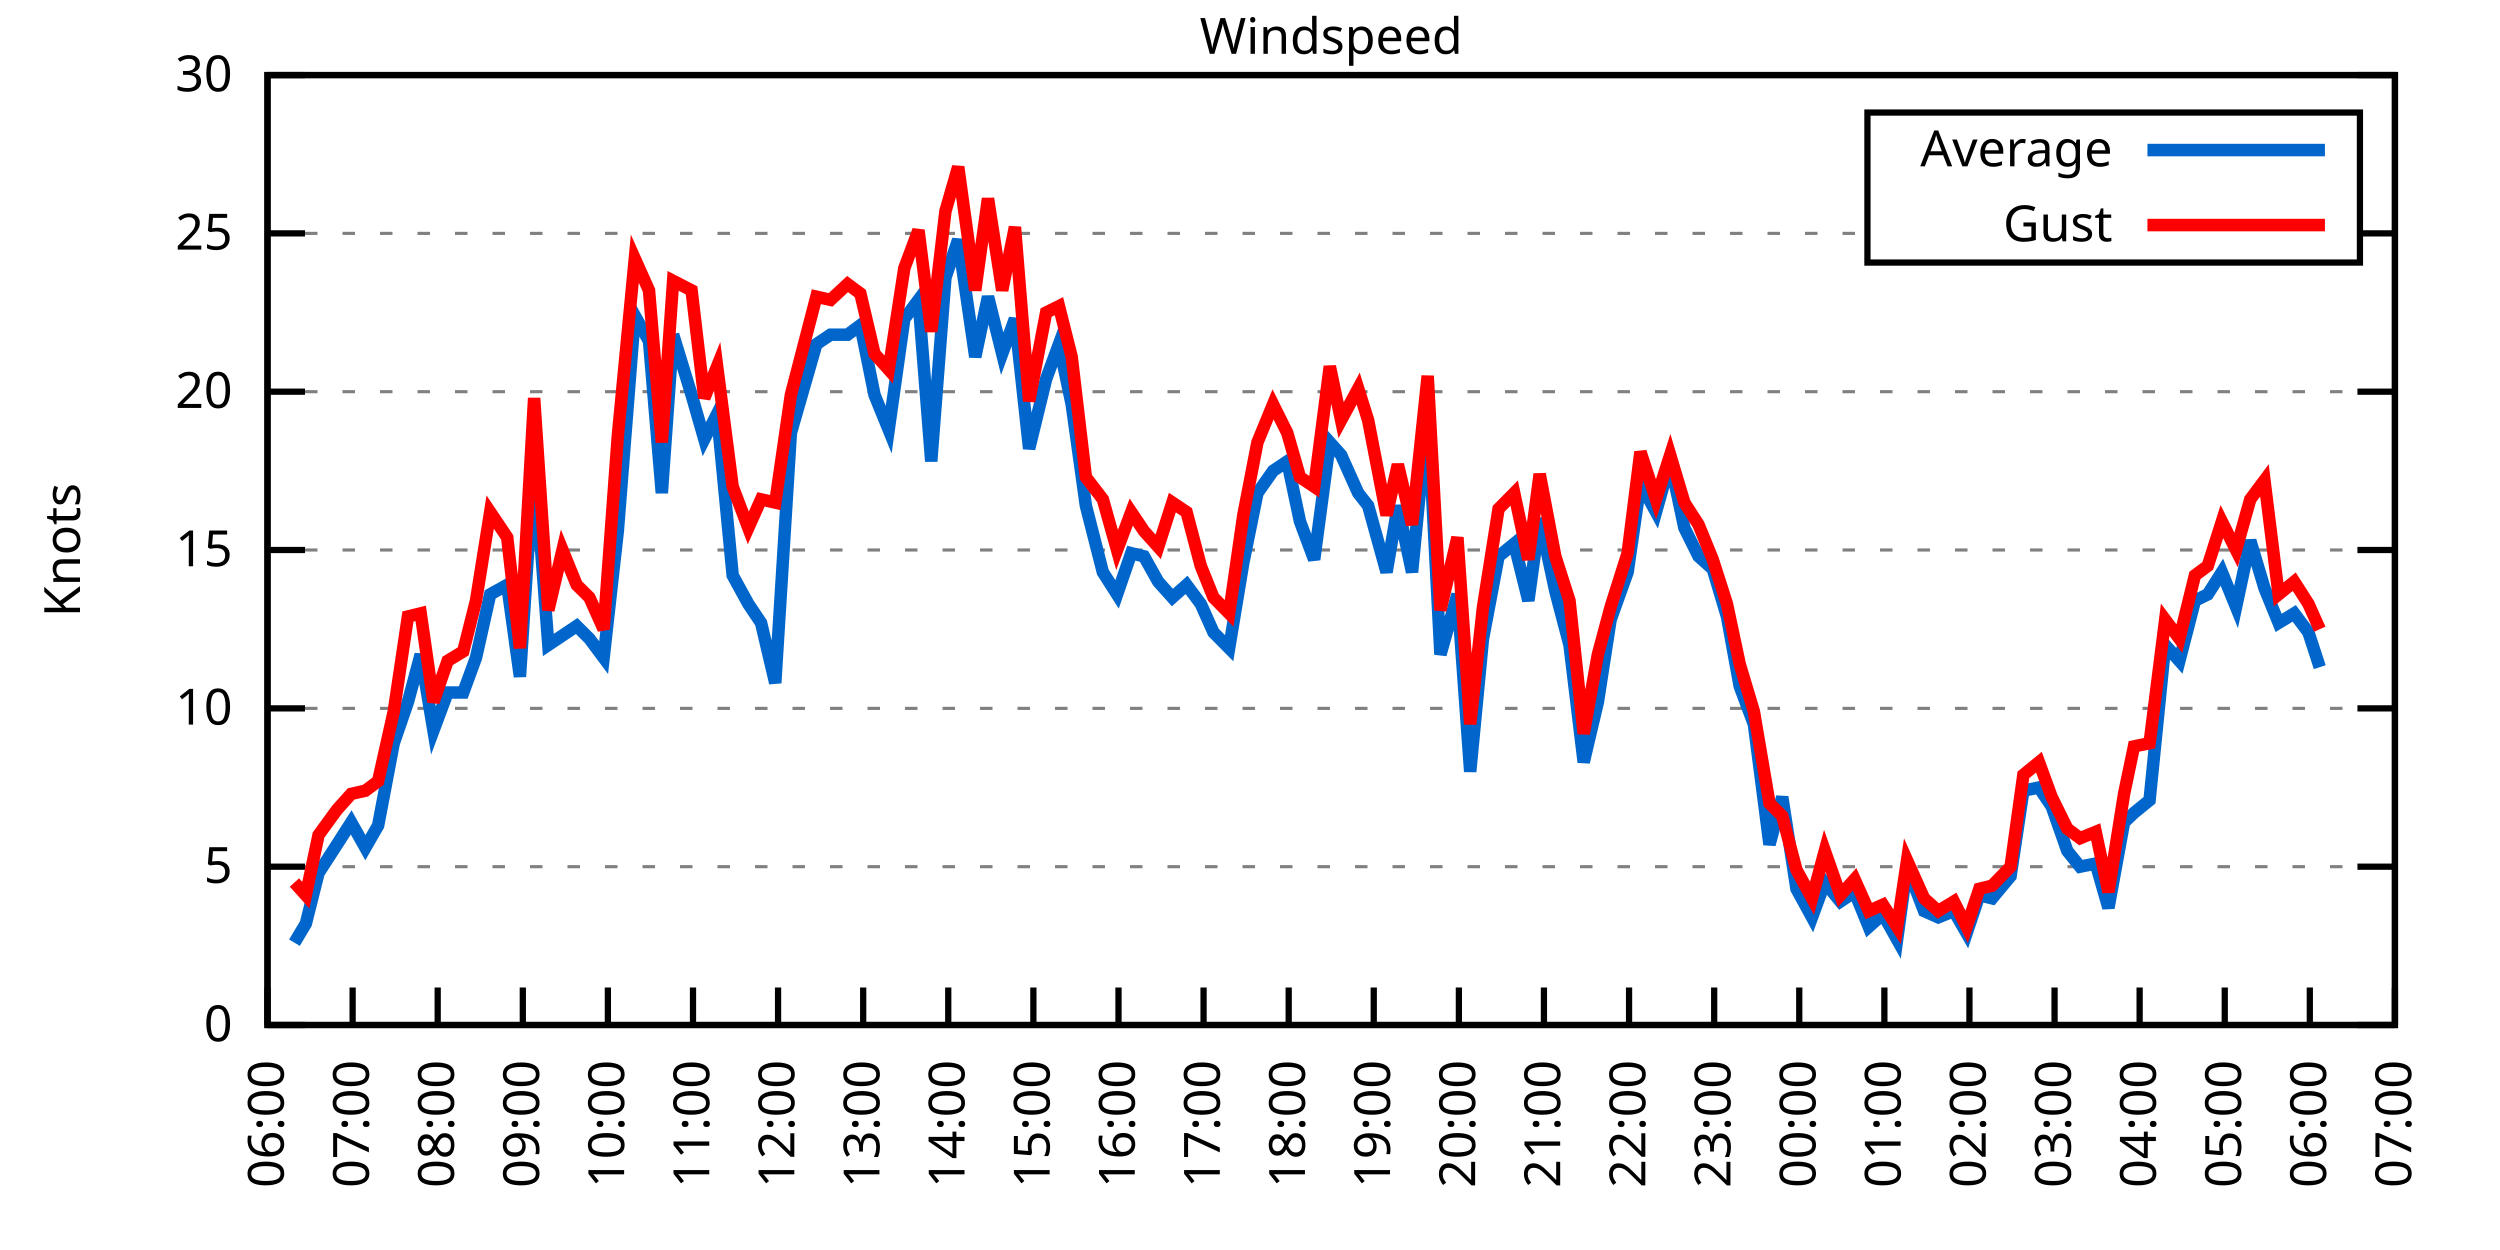
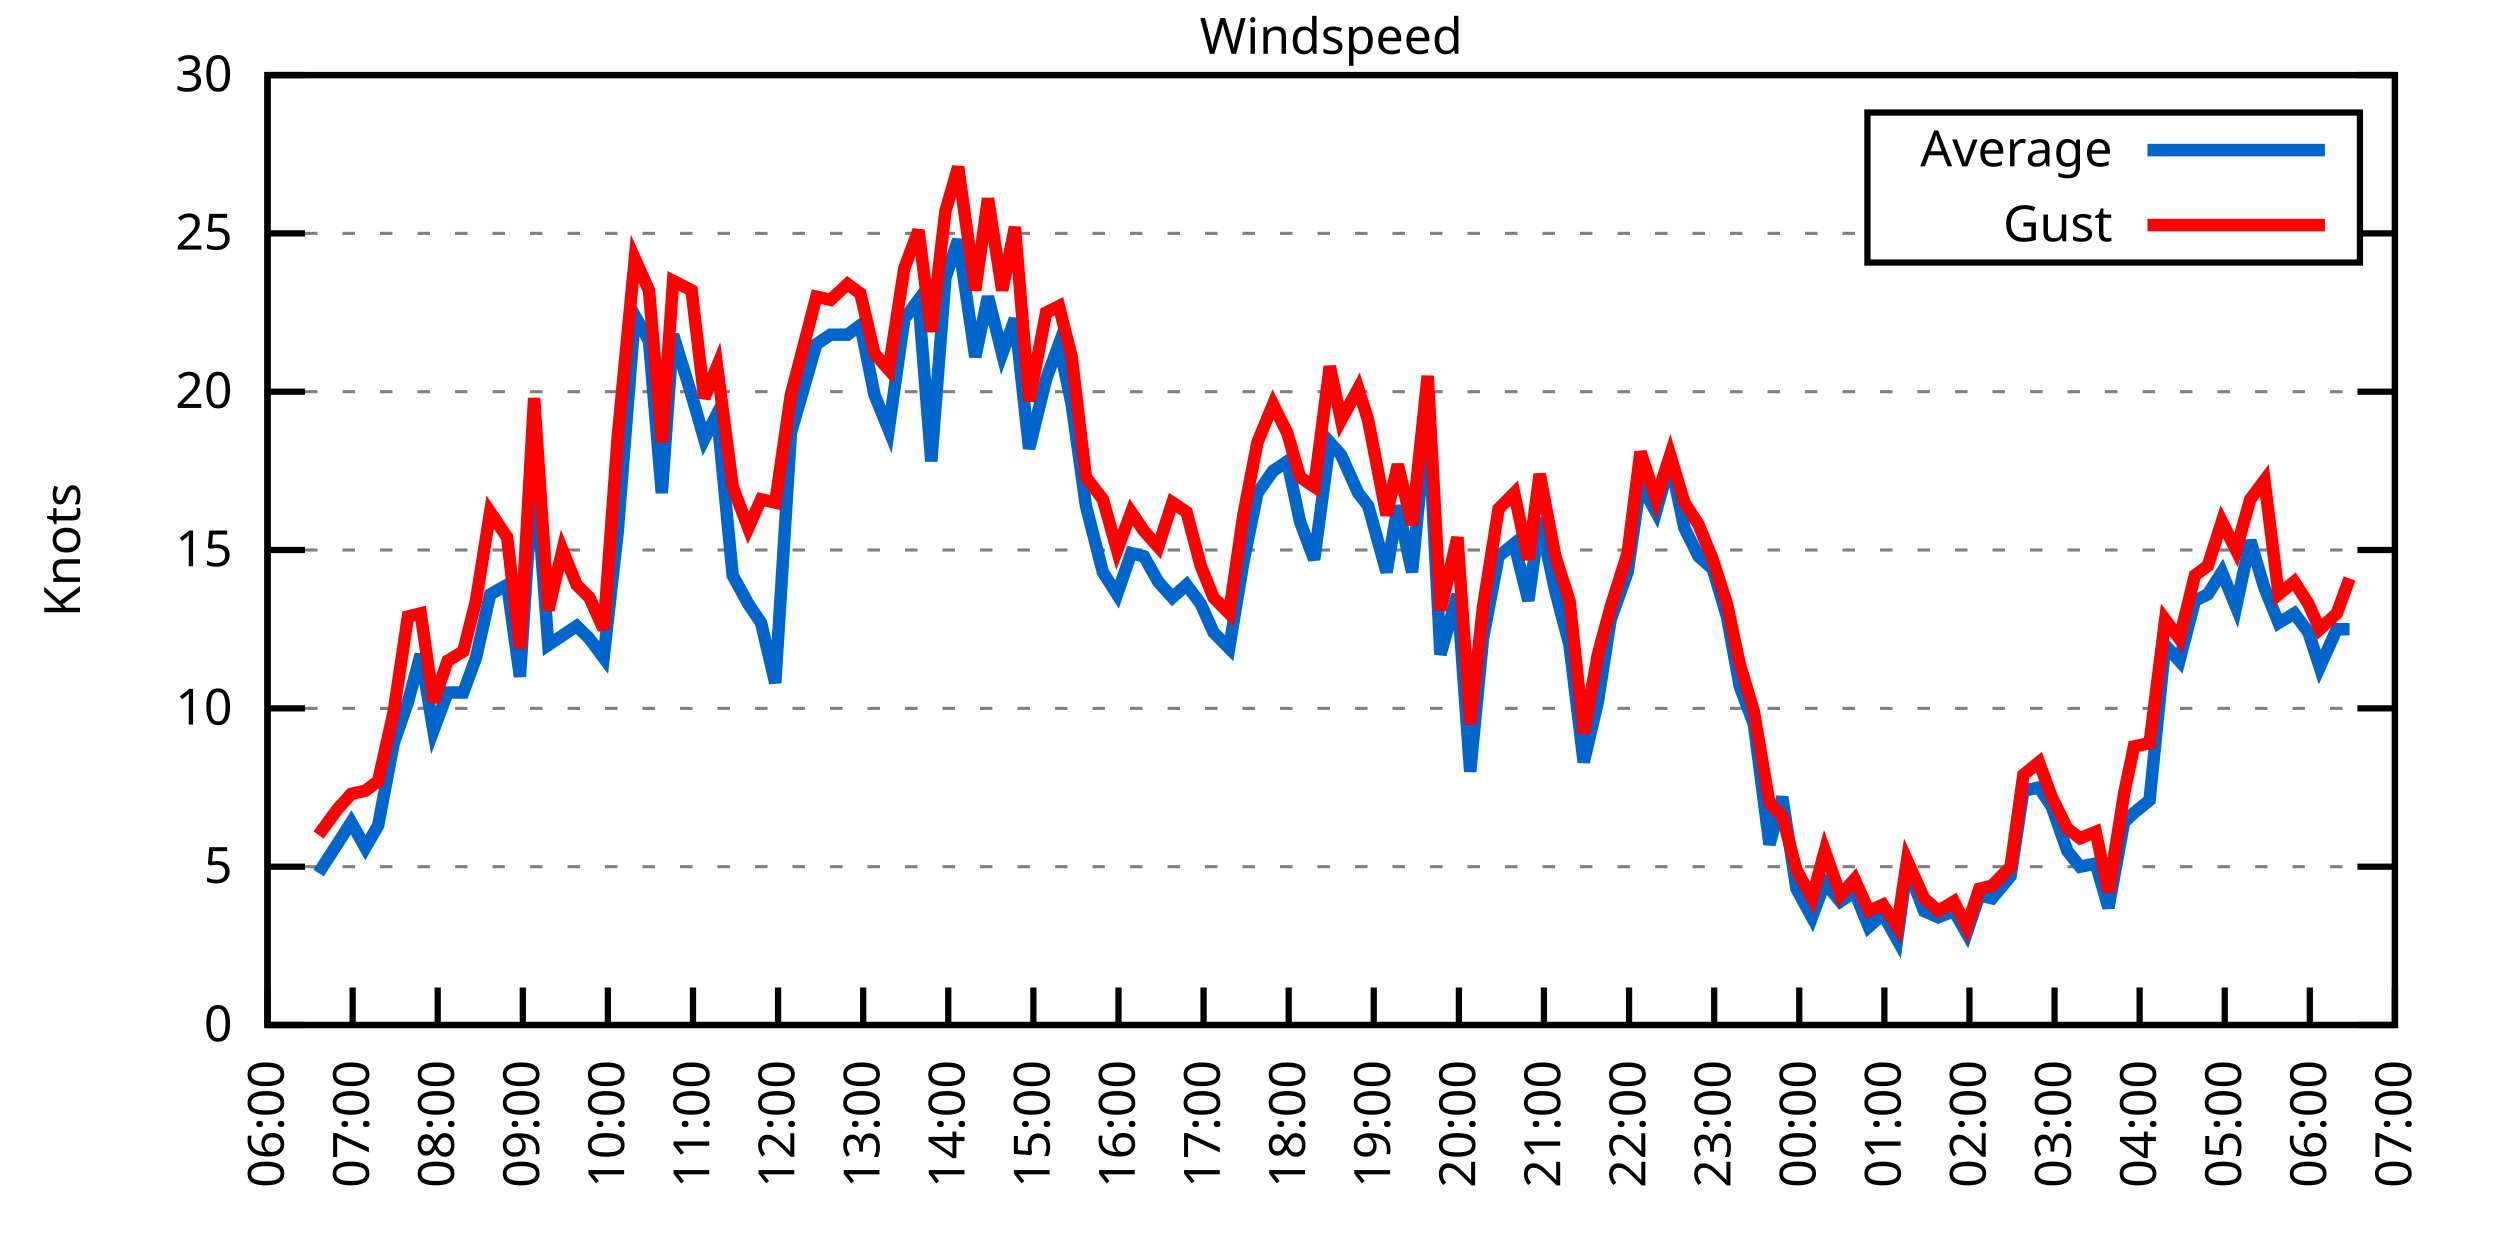
<svg xmlns="http://www.w3.org/2000/svg" xmlns:xlink="http://www.w3.org/1999/xlink" width="400" height="200" viewBox="0 0 400 200">
  <g id="gnuplot_canvas">
    <rect x="0" y="0" width="400" height="200" fill="none" />
    <defs>
      <circle id="gpDot" r="0.5" stroke-width="0.5" stroke="currentColor" />
      <path id="gpPt0" stroke-width="0.333" stroke="currentColor" d="M-1,0 h2 M0,-1 v2" />
      <path id="gpPt1" stroke-width="0.333" stroke="currentColor" d="M-1,-1 L1,1 M1,-1 L-1,1" />
      <path id="gpPt2" stroke-width="0.333" stroke="currentColor" d="M-1,0 L1,0 M0,-1 L0,1 M-1,-1 L1,1 M-1,1 L1,-1" />
      <rect id="gpPt3" stroke-width="0.333" stroke="currentColor" x="-1" y="-1" width="2" height="2" />
      <rect id="gpPt4" stroke-width="0.333" stroke="currentColor" fill="currentColor" x="-1" y="-1" width="2" height="2" />
      <circle id="gpPt5" stroke-width="0.333" stroke="currentColor" cx="0" cy="0" r="1" />
      <use xlink:href="#gpPt5" id="gpPt6" fill="currentColor" stroke="none" />
      <path id="gpPt7" stroke-width="0.333" stroke="currentColor" d="M0,-1.33 L-1.33,0.67 L1.33,0.67 z" />
      <use xlink:href="#gpPt7" id="gpPt8" fill="currentColor" stroke="none" />
      <use xlink:href="#gpPt7" id="gpPt9" stroke="currentColor" transform="rotate(180)" />
      <use xlink:href="#gpPt9" id="gpPt10" fill="currentColor" stroke="none" />
      <use xlink:href="#gpPt3" id="gpPt11" stroke="currentColor" transform="rotate(45)" />
      <use xlink:href="#gpPt11" id="gpPt12" fill="currentColor" stroke="none" />
      <path id="gpPt13" stroke-width="0.333" stroke="currentColor" d="M0,1.330 L1.265,0.411 L0.782,-1.067 L-0.782,-1.076 L-1.265,0.411 z" />
      <use xlink:href="#gpPt13" id="gpPt14" fill="currentColor" stroke="none" />
      <filter id="textbox" filterUnits="objectBoundingBox" x="0" y="0" height="1" width="1">
        <feFlood flood-color="white" flood-opacity="1" result="bgnd" />
        <feComposite in="SourceGraphic" in2="bgnd" operator="atop" />
      </filter>
      <filter id="greybox" filterUnits="objectBoundingBox" x="0" y="0" height="1" width="1">
        <feFlood flood-color="lightgrey" flood-opacity="1" result="grey" />
        <feComposite in="SourceGraphic" in2="grey" operator="atop" />
      </filter>
    </defs>
    <g fill="none" color="white" stroke="currentColor" stroke-width="1.00" stroke-linecap="butt" stroke-linejoin="miter">
</g>
    <g fill="none" color="black" stroke="currentColor" stroke-width="1.00" stroke-linecap="butt" stroke-linejoin="miter">
      <g stroke="none" shape-rendering="crispEdges">
        <polygon fill="rgb(255, 255, 255)" points="42.80,164.00 383.18,164.00 383.18,12.02 42.80,12.02 " />
      </g>
    </g>
    <g fill="none" color="black" stroke="currentColor" stroke-width="1.00" stroke-linecap="butt" stroke-linejoin="miter">
</g>
    <g fill="none" color="black" stroke="black" stroke-width="0.50" stroke-linecap="butt" stroke-linejoin="miter">
</g>
    <g fill="none" color="gray" stroke="currentColor" stroke-width="0.50" stroke-linecap="butt" stroke-linejoin="miter">
      <path stroke="gray" stroke-dasharray="2,4" class="gridline" d="M42.80,164.00 L383.19,164.00  " />
    </g>
    <g fill="none" color="gray" stroke="gray" stroke-width="1.00" stroke-linecap="butt" stroke-linejoin="miter">
</g>
    <g fill="none" color="black" stroke="currentColor" stroke-width="1.00" stroke-linecap="butt" stroke-linejoin="miter">
      <path stroke="black" d="M42.80,164.00 L48.80,164.00 M383.19,164.00 L377.19,164.00  " />
      <g transform="translate(37.20,166.60)" stroke="none" fill="black" font-family="Sans" font-size="8.00" text-anchor="end">
        <text>
          <tspan font-family="Sans"> 0</tspan>
        </text>
      </g>
    </g>
    <g fill="none" color="black" stroke="currentColor" stroke-width="1.00" stroke-linecap="butt" stroke-linejoin="miter">
</g>
    <g fill="none" color="black" stroke="black" stroke-width="0.50" stroke-linecap="butt" stroke-linejoin="miter">
</g>
    <g fill="none" color="gray" stroke="currentColor" stroke-width="0.50" stroke-linecap="butt" stroke-linejoin="miter">
      <path stroke="gray" stroke-dasharray="2,4" class="gridline" d="M42.80,138.67 L383.19,138.67  " />
    </g>
    <g fill="none" color="gray" stroke="gray" stroke-width="1.00" stroke-linecap="butt" stroke-linejoin="miter">
</g>
    <g fill="none" color="black" stroke="currentColor" stroke-width="1.00" stroke-linecap="butt" stroke-linejoin="miter">
      <path stroke="black" d="M42.80,138.67 L48.80,138.67 M383.19,138.67 L377.19,138.67  " />
      <g transform="translate(37.20,141.27)" stroke="none" fill="black" font-family="Sans" font-size="8.00" text-anchor="end">
        <text>
          <tspan font-family="Sans"> 5</tspan>
        </text>
      </g>
    </g>
    <g fill="none" color="black" stroke="currentColor" stroke-width="1.00" stroke-linecap="butt" stroke-linejoin="miter">
</g>
    <g fill="none" color="black" stroke="black" stroke-width="0.50" stroke-linecap="butt" stroke-linejoin="miter">
</g>
    <g fill="none" color="gray" stroke="currentColor" stroke-width="0.50" stroke-linecap="butt" stroke-linejoin="miter">
      <path stroke="gray" stroke-dasharray="2,4" class="gridline" d="M42.80,113.34 L383.19,113.34  " />
    </g>
    <g fill="none" color="gray" stroke="gray" stroke-width="1.00" stroke-linecap="butt" stroke-linejoin="miter">
</g>
    <g fill="none" color="black" stroke="currentColor" stroke-width="1.00" stroke-linecap="butt" stroke-linejoin="miter">
      <path stroke="black" d="M42.80,113.34 L48.80,113.34 M383.19,113.34 L377.19,113.34  " />
      <g transform="translate(37.20,115.94)" stroke="none" fill="black" font-family="Sans" font-size="8.00" text-anchor="end">
        <text>
          <tspan font-family="Sans"> 10</tspan>
        </text>
      </g>
    </g>
    <g fill="none" color="black" stroke="currentColor" stroke-width="1.00" stroke-linecap="butt" stroke-linejoin="miter">
</g>
    <g fill="none" color="black" stroke="black" stroke-width="0.50" stroke-linecap="butt" stroke-linejoin="miter">
</g>
    <g fill="none" color="gray" stroke="currentColor" stroke-width="0.50" stroke-linecap="butt" stroke-linejoin="miter">
      <path stroke="gray" stroke-dasharray="2,4" class="gridline" d="M42.80,88.00 L383.19,88.00  " />
    </g>
    <g fill="none" color="gray" stroke="gray" stroke-width="1.00" stroke-linecap="butt" stroke-linejoin="miter">
</g>
    <g fill="none" color="black" stroke="currentColor" stroke-width="1.00" stroke-linecap="butt" stroke-linejoin="miter">
      <path stroke="black" d="M42.80,88.00 L48.80,88.00 M383.19,88.00 L377.19,88.00  " />
      <g transform="translate(37.20,90.60)" stroke="none" fill="black" font-family="Sans" font-size="8.00" text-anchor="end">
        <text>
          <tspan font-family="Sans"> 15</tspan>
        </text>
      </g>
    </g>
    <g fill="none" color="black" stroke="currentColor" stroke-width="1.00" stroke-linecap="butt" stroke-linejoin="miter">
</g>
    <g fill="none" color="black" stroke="black" stroke-width="0.50" stroke-linecap="butt" stroke-linejoin="miter">
</g>
    <g fill="none" color="gray" stroke="currentColor" stroke-width="0.50" stroke-linecap="butt" stroke-linejoin="miter">
      <path stroke="gray" stroke-dasharray="2,4" class="gridline" d="M42.80,62.67 L383.19,62.67  " />
    </g>
    <g fill="none" color="gray" stroke="gray" stroke-width="1.00" stroke-linecap="butt" stroke-linejoin="miter">
</g>
    <g fill="none" color="black" stroke="currentColor" stroke-width="1.00" stroke-linecap="butt" stroke-linejoin="miter">
      <path stroke="black" d="M42.80,62.67 L48.80,62.67 M383.19,62.67 L377.19,62.67  " />
      <g transform="translate(37.20,65.27)" stroke="none" fill="black" font-family="Sans" font-size="8.00" text-anchor="end">
        <text>
          <tspan font-family="Sans"> 20</tspan>
        </text>
      </g>
    </g>
    <g fill="none" color="black" stroke="currentColor" stroke-width="1.00" stroke-linecap="butt" stroke-linejoin="miter">
</g>
    <g fill="none" color="black" stroke="black" stroke-width="0.50" stroke-linecap="butt" stroke-linejoin="miter">
</g>
    <g fill="none" color="gray" stroke="currentColor" stroke-width="0.50" stroke-linecap="butt" stroke-linejoin="miter">
      <path stroke="gray" stroke-dasharray="2,4" class="gridline" d="M42.80,37.34 L298.79,37.34 M377.59,37.34 L383.19,37.34  " />
    </g>
    <g fill="none" color="gray" stroke="gray" stroke-width="1.00" stroke-linecap="butt" stroke-linejoin="miter">
</g>
    <g fill="none" color="black" stroke="currentColor" stroke-width="1.00" stroke-linecap="butt" stroke-linejoin="miter">
      <path stroke="black" d="M42.80,37.34 L48.80,37.34 M383.19,37.34 L377.19,37.34  " />
      <g transform="translate(37.20,39.94)" stroke="none" fill="black" font-family="Sans" font-size="8.00" text-anchor="end">
        <text>
          <tspan font-family="Sans"> 25</tspan>
        </text>
      </g>
    </g>
    <g fill="none" color="black" stroke="currentColor" stroke-width="1.00" stroke-linecap="butt" stroke-linejoin="miter">
</g>
    <g fill="none" color="black" stroke="black" stroke-width="0.50" stroke-linecap="butt" stroke-linejoin="miter">
</g>
    <g fill="none" color="gray" stroke="currentColor" stroke-width="0.50" stroke-linecap="butt" stroke-linejoin="miter">
      <path stroke="gray" stroke-dasharray="2,4" class="gridline" d="M42.80,12.01 L383.19,12.01  " />
    </g>
    <g fill="none" color="gray" stroke="gray" stroke-width="1.00" stroke-linecap="butt" stroke-linejoin="miter">
</g>
    <g fill="none" color="black" stroke="currentColor" stroke-width="1.00" stroke-linecap="butt" stroke-linejoin="miter">
      <path stroke="black" d="M42.80,12.01 L48.80,12.01 M383.19,12.01 L377.19,12.01  " />
      <g transform="translate(37.20,14.61)" stroke="none" fill="black" font-family="Sans" font-size="8.00" text-anchor="end">
        <text>
          <tspan font-family="Sans"> 30</tspan>
        </text>
      </g>
    </g>
    <g fill="none" color="black" stroke="currentColor" stroke-width="1.00" stroke-linecap="butt" stroke-linejoin="miter">
      <path stroke="black" d="M42.80,164.00 L42.80,158.00  " />
      <g transform="translate(45.40,169.60) rotate(270.00)" stroke="none" fill="black" font-family="Sans" font-size="8.00" text-anchor="end">
        <text>
          <tspan font-family="Sans">06:00</tspan>
        </text>
      </g>
    </g>
    <g fill="none" color="black" stroke="currentColor" stroke-width="1.00" stroke-linecap="butt" stroke-linejoin="miter">
      <path stroke="black" d="M56.42,164.00 L56.42,158.00  " />
      <g transform="translate(59.02,169.60) rotate(270.00)" stroke="none" fill="black" font-family="Sans" font-size="8.00" text-anchor="end">
        <text>
          <tspan font-family="Sans">07:00</tspan>
        </text>
      </g>
    </g>
    <g fill="none" color="black" stroke="currentColor" stroke-width="1.00" stroke-linecap="butt" stroke-linejoin="miter">
      <path stroke="black" d="M70.03,164.00 L70.03,158.00  " />
      <g transform="translate(72.63,169.60) rotate(270.00)" stroke="none" fill="black" font-family="Sans" font-size="8.00" text-anchor="end">
        <text>
          <tspan font-family="Sans">08:00</tspan>
        </text>
      </g>
    </g>
    <g fill="none" color="black" stroke="currentColor" stroke-width="1.00" stroke-linecap="butt" stroke-linejoin="miter">
      <path stroke="black" d="M83.65,164.00 L83.65,158.00  " />
      <g transform="translate(86.25,169.60) rotate(270.00)" stroke="none" fill="black" font-family="Sans" font-size="8.00" text-anchor="end">
        <text>
          <tspan font-family="Sans">09:00</tspan>
        </text>
      </g>
    </g>
    <g fill="none" color="black" stroke="currentColor" stroke-width="1.00" stroke-linecap="butt" stroke-linejoin="miter">
      <path stroke="black" d="M97.26,164.00 L97.26,158.00  " />
      <g transform="translate(99.86,169.60) rotate(270.00)" stroke="none" fill="black" font-family="Sans" font-size="8.00" text-anchor="end">
        <text>
          <tspan font-family="Sans">10:00</tspan>
        </text>
      </g>
    </g>
    <g fill="none" color="black" stroke="currentColor" stroke-width="1.00" stroke-linecap="butt" stroke-linejoin="miter">
      <path stroke="black" d="M110.88,164.00 L110.88,158.00  " />
      <g transform="translate(113.48,169.60) rotate(270.00)" stroke="none" fill="black" font-family="Sans" font-size="8.00" text-anchor="end">
        <text>
          <tspan font-family="Sans">11:00</tspan>
        </text>
      </g>
    </g>
    <g fill="none" color="black" stroke="currentColor" stroke-width="1.00" stroke-linecap="butt" stroke-linejoin="miter">
      <path stroke="black" d="M124.49,164.00 L124.49,158.00  " />
      <g transform="translate(127.09,169.60) rotate(270.00)" stroke="none" fill="black" font-family="Sans" font-size="8.00" text-anchor="end">
        <text>
          <tspan font-family="Sans">12:00</tspan>
        </text>
      </g>
    </g>
    <g fill="none" color="black" stroke="currentColor" stroke-width="1.00" stroke-linecap="butt" stroke-linejoin="miter">
      <path stroke="black" d="M138.11,164.00 L138.11,158.00  " />
      <g transform="translate(140.71,169.60) rotate(270.00)" stroke="none" fill="black" font-family="Sans" font-size="8.00" text-anchor="end">
        <text>
          <tspan font-family="Sans">13:00</tspan>
        </text>
      </g>
    </g>
    <g fill="none" color="black" stroke="currentColor" stroke-width="1.00" stroke-linecap="butt" stroke-linejoin="miter">
      <path stroke="black" d="M151.72,164.00 L151.72,158.00  " />
      <g transform="translate(154.32,169.60) rotate(270.00)" stroke="none" fill="black" font-family="Sans" font-size="8.00" text-anchor="end">
        <text>
          <tspan font-family="Sans">14:00</tspan>
        </text>
      </g>
    </g>
    <g fill="none" color="black" stroke="currentColor" stroke-width="1.00" stroke-linecap="butt" stroke-linejoin="miter">
      <path stroke="black" d="M165.34,164.00 L165.34,158.00  " />
      <g transform="translate(167.94,169.60) rotate(270.00)" stroke="none" fill="black" font-family="Sans" font-size="8.00" text-anchor="end">
        <text>
          <tspan font-family="Sans">15:00</tspan>
        </text>
      </g>
    </g>
    <g fill="none" color="black" stroke="currentColor" stroke-width="1.00" stroke-linecap="butt" stroke-linejoin="miter">
      <path stroke="black" d="M178.96,164.00 L178.96,158.00  " />
      <g transform="translate(181.56,169.60) rotate(270.00)" stroke="none" fill="black" font-family="Sans" font-size="8.00" text-anchor="end">
        <text>
          <tspan font-family="Sans">16:00</tspan>
        </text>
      </g>
    </g>
    <g fill="none" color="black" stroke="currentColor" stroke-width="1.00" stroke-linecap="butt" stroke-linejoin="miter">
      <path stroke="black" d="M192.57,164.00 L192.57,158.00  " />
      <g transform="translate(195.17,169.60) rotate(270.00)" stroke="none" fill="black" font-family="Sans" font-size="8.00" text-anchor="end">
        <text>
          <tspan font-family="Sans">17:00</tspan>
        </text>
      </g>
    </g>
    <g fill="none" color="black" stroke="currentColor" stroke-width="1.00" stroke-linecap="butt" stroke-linejoin="miter">
      <path stroke="black" d="M206.19,164.00 L206.19,158.00  " />
      <g transform="translate(208.79,169.60) rotate(270.00)" stroke="none" fill="black" font-family="Sans" font-size="8.00" text-anchor="end">
        <text>
          <tspan font-family="Sans">18:00</tspan>
        </text>
      </g>
    </g>
    <g fill="none" color="black" stroke="currentColor" stroke-width="1.00" stroke-linecap="butt" stroke-linejoin="miter">
      <path stroke="black" d="M219.80,164.00 L219.80,158.00  " />
      <g transform="translate(222.40,169.60) rotate(270.00)" stroke="none" fill="black" font-family="Sans" font-size="8.00" text-anchor="end">
        <text>
          <tspan font-family="Sans">19:00</tspan>
        </text>
      </g>
    </g>
    <g fill="none" color="black" stroke="currentColor" stroke-width="1.00" stroke-linecap="butt" stroke-linejoin="miter">
      <path stroke="black" d="M233.42,164.00 L233.42,158.00  " />
      <g transform="translate(236.02,169.60) rotate(270.00)" stroke="none" fill="black" font-family="Sans" font-size="8.00" text-anchor="end">
        <text>
          <tspan font-family="Sans">20:00</tspan>
        </text>
      </g>
    </g>
    <g fill="none" color="black" stroke="currentColor" stroke-width="1.00" stroke-linecap="butt" stroke-linejoin="miter">
      <path stroke="black" d="M247.03,164.00 L247.03,158.00  " />
      <g transform="translate(249.63,169.60) rotate(270.00)" stroke="none" fill="black" font-family="Sans" font-size="8.00" text-anchor="end">
        <text>
          <tspan font-family="Sans">21:00</tspan>
        </text>
      </g>
    </g>
    <g fill="none" color="black" stroke="currentColor" stroke-width="1.00" stroke-linecap="butt" stroke-linejoin="miter">
      <path stroke="black" d="M260.65,164.00 L260.65,158.00  " />
      <g transform="translate(263.25,169.60) rotate(270.00)" stroke="none" fill="black" font-family="Sans" font-size="8.00" text-anchor="end">
        <text>
          <tspan font-family="Sans">22:00</tspan>
        </text>
      </g>
    </g>
    <g fill="none" color="black" stroke="currentColor" stroke-width="1.00" stroke-linecap="butt" stroke-linejoin="miter">
      <path stroke="black" d="M274.27,164.00 L274.27,158.00  " />
      <g transform="translate(276.87,169.60) rotate(270.00)" stroke="none" fill="black" font-family="Sans" font-size="8.00" text-anchor="end">
        <text>
          <tspan font-family="Sans">23:00</tspan>
        </text>
      </g>
    </g>
    <g fill="none" color="black" stroke="currentColor" stroke-width="1.00" stroke-linecap="butt" stroke-linejoin="miter">
      <path stroke="black" d="M287.88,164.00 L287.88,158.00  " />
      <g transform="translate(290.48,169.60) rotate(270.00)" stroke="none" fill="black" font-family="Sans" font-size="8.00" text-anchor="end">
        <text>
          <tspan font-family="Sans">00:00</tspan>
        </text>
      </g>
    </g>
    <g fill="none" color="black" stroke="currentColor" stroke-width="1.00" stroke-linecap="butt" stroke-linejoin="miter">
      <path stroke="black" d="M301.50,164.00 L301.50,158.00  " />
      <g transform="translate(304.10,169.60) rotate(270.00)" stroke="none" fill="black" font-family="Sans" font-size="8.00" text-anchor="end">
        <text>
          <tspan font-family="Sans">01:00</tspan>
        </text>
      </g>
    </g>
    <g fill="none" color="black" stroke="currentColor" stroke-width="1.00" stroke-linecap="butt" stroke-linejoin="miter">
      <path stroke="black" d="M315.11,164.00 L315.11,158.00  " />
      <g transform="translate(317.71,169.60) rotate(270.00)" stroke="none" fill="black" font-family="Sans" font-size="8.00" text-anchor="end">
        <text>
          <tspan font-family="Sans">02:00</tspan>
        </text>
      </g>
    </g>
    <g fill="none" color="black" stroke="currentColor" stroke-width="1.00" stroke-linecap="butt" stroke-linejoin="miter">
      <path stroke="black" d="M328.73,164.00 L328.73,158.00  " />
      <g transform="translate(331.33,169.60) rotate(270.00)" stroke="none" fill="black" font-family="Sans" font-size="8.00" text-anchor="end">
        <text>
          <tspan font-family="Sans">03:00</tspan>
        </text>
      </g>
    </g>
    <g fill="none" color="black" stroke="currentColor" stroke-width="1.00" stroke-linecap="butt" stroke-linejoin="miter">
      <path stroke="black" d="M342.34,164.00 L342.34,158.00  " />
      <g transform="translate(344.94,169.60) rotate(270.00)" stroke="none" fill="black" font-family="Sans" font-size="8.00" text-anchor="end">
        <text>
          <tspan font-family="Sans">04:00</tspan>
        </text>
      </g>
    </g>
    <g fill="none" color="black" stroke="currentColor" stroke-width="1.00" stroke-linecap="butt" stroke-linejoin="miter">
      <path stroke="black" d="M355.96,164.00 L355.96,158.00  " />
      <g transform="translate(358.56,169.60) rotate(270.00)" stroke="none" fill="black" font-family="Sans" font-size="8.00" text-anchor="end">
        <text>
          <tspan font-family="Sans">05:00</tspan>
        </text>
      </g>
    </g>
    <g fill="none" color="black" stroke="currentColor" stroke-width="1.00" stroke-linecap="butt" stroke-linejoin="miter">
      <path stroke="black" d="M369.57,164.00 L369.57,158.00  " />
      <g transform="translate(372.17,169.60) rotate(270.00)" stroke="none" fill="black" font-family="Sans" font-size="8.00" text-anchor="end">
        <text>
          <tspan font-family="Sans">06:00</tspan>
        </text>
      </g>
    </g>
    <g fill="none" color="black" stroke="currentColor" stroke-width="1.00" stroke-linecap="butt" stroke-linejoin="miter">
      <path stroke="black" d="M383.19,164.00 L383.19,158.00  " />
      <g transform="translate(385.79,169.60) rotate(270.00)" stroke="none" fill="black" font-family="Sans" font-size="8.00" text-anchor="end">
        <text>
          <tspan font-family="Sans">07:00</tspan>
        </text>
      </g>
    </g>
    <g fill="none" color="black" stroke="currentColor" stroke-width="1.00" stroke-linecap="butt" stroke-linejoin="miter">
</g>
    <g fill="none" color="black" stroke="currentColor" stroke-width="1.00" stroke-linecap="butt" stroke-linejoin="miter">
      <path stroke="black" d="M42.80,12.01 L42.80,164.00 L383.19,164.00 L383.19,12.01 L42.80,12.01 Z  " />
    </g>
    <g fill="none" color="black" stroke="currentColor" stroke-width="1.00" stroke-linecap="butt" stroke-linejoin="miter">
</g>
    <g fill="none" color="black" stroke="currentColor" stroke-width="1.00" stroke-linecap="butt" stroke-linejoin="miter">
      <path stroke="black" d="M298.79,42.01 L298.79,18.01 L377.59,18.01 L377.59,42.01 L298.79,42.01 Z  " />
    </g>
    <g id="Windspeed_plot_1">
      <g fill="none" color="white" stroke="black" stroke-width="2.00" stroke-linecap="butt" stroke-linejoin="miter">
</g>
      <g fill="none" color="black" stroke="currentColor" stroke-width="2.00" stroke-linecap="butt" stroke-linejoin="miter">
        <g transform="translate(337.99,26.61)" stroke="none" fill="black" font-family="Sans" font-size="8.00" text-anchor="end">
          <text>
            <tspan font-family="Sans">Average</tspan>
          </text>
        </g>
      </g>
      <g fill="none" color="black" stroke="currentColor" stroke-width="2.00" stroke-linecap="butt" stroke-linejoin="miter">
-         <path stroke="rgb(  0, 102, 204)" d="M343.59,24.01 L371.99,24.01 M47.11,150.83 L48.93,147.79 L50.97,139.68 L53.92,135.12 L56.19,131.58 L58.46,135.63   L60.50,132.08 L63.00,118.91 L65.27,112.32 L67.31,104.72 L69.35,116.88 L71.62,110.80 L74.12,110.80 L76.16,105.23   L78.43,95.10 L81.15,93.58 L83.19,108.27 L85.46,73.31 L87.73,103.20 L90.00,101.68 L92.27,100.16 L94.31,102.19   L96.58,105.23 L98.85,84.97 L101.57,50.51 L103.84,54.57 L105.89,78.89 L107.70,53.55 L110.65,63.18 L112.69,70.27   L114.74,66.22 L117.23,92.06 L119.73,96.62 L121.77,99.66 L124.04,109.28 L126.54,69.26 L130.62,55.07 L132.89,53.55   L135.61,53.55 L137.66,52.03 L139.92,63.18 L142.19,68.75 L144.69,51.02 L146.96,47.98 L149.00,73.82 L151.27,44.43   L153.31,38.35 L156.04,57.10 L158.08,47.47 L160.35,56.59 L162.39,51.02 L164.66,71.79 L167.38,60.65 L169.43,55.07   L171.47,64.70 L173.74,80.91 L176.46,91.55 L178.73,95.10 L181.00,88.51 L183.04,89.02 L185.31,93.07 L187.58,95.60   L189.85,93.58 L192.12,96.62 L194.16,101.18 L196.66,103.71 L198.93,90.03 L201.19,78.89 L203.69,75.34 L205.96,73.82   L208.00,83.45 L210.27,89.52 L212.77,70.78 L214.58,72.81 L217.31,78.89 L218.90,80.91 L221.85,91.55 L223.66,80.91   L225.93,91.55 L228.43,65.71 L230.47,104.72 L233.19,95.10 L235.23,123.47 L237.28,102.19 L239.77,89.02 L242.27,86.99   L244.54,96.11 L246.35,82.94 L248.85,94.59 L251.12,103.20 L253.39,121.95 L255.66,112.32 L257.70,99.15 L260.42,91.55   L262.47,77.37 L264.96,81.93 L267.23,73.82 L269.50,84.46 L271.77,89.02 L274.04,91.04 L276.31,98.64 L278.35,109.79   L280.62,115.87 L283.12,135.12 L285.16,127.52 L287.43,142.21 L289.92,146.77 L291.97,141.20 L294.46,144.24 L296.73,142.72   L299.00,148.29 L301.27,146.27 L303.54,150.32 L305.13,138.67 L307.85,145.76 L310.12,146.77 L312.62,145.76 L314.66,149.31   L316.70,143.23 L318.74,143.73 L321.69,140.19 L323.74,126.51 L326.23,126.00 L328.27,129.04 L330.77,136.14 L332.81,138.67   L335.31,138.16 L337.35,145.25 L339.85,131.58 L341.44,130.06 L343.93,128.03 L346.43,103.20 L348.70,105.74 L351.19,96.11   L353.24,95.10 L355.50,91.55 L357.77,97.12 L360.04,86.49 L362.31,94.08 L364.58,99.66 L367.08,98.14 L369.35,101.18   L371.16,106.75  " />
+         <path stroke="rgb(  0, 102, 204)" d="M343.59,24.01 L371.99,24.01 M50.97,139.68 L53.92,135.12 L56.19,131.58 L58.46,135.63 L60.50,132.08 L63.00,118.91   L65.27,112.32 L67.31,104.72 L69.35,116.88 L71.62,110.80 L74.12,110.80 L76.16,105.23 L78.43,95.10 L81.15,93.58   L83.19,108.27 L85.46,73.31 L87.73,103.20 L90.00,101.68 L92.27,100.16 L94.31,102.19 L96.58,105.23 L98.85,84.97   L101.57,50.51 L103.84,54.57 L105.89,78.89 L107.70,53.55 L110.65,63.18 L112.69,70.27 L114.74,66.22 L117.23,92.06   L119.73,96.62 L121.77,99.66 L124.04,109.28 L126.54,69.26 L130.62,55.07 L132.89,53.55 L135.61,53.55 L137.66,52.03   L139.92,63.18 L142.19,68.75 L144.69,51.02 L146.96,47.98 L149.00,73.82 L151.27,44.43 L153.31,38.35 L156.04,57.10   L158.08,47.47 L160.35,56.59 L162.39,51.02 L164.66,71.79 L167.38,60.65 L169.43,55.07 L171.47,64.70 L173.74,80.91   L176.46,91.55 L178.73,95.10 L181.00,88.51 L183.04,89.02 L185.31,93.07 L187.58,95.60 L189.85,93.58 L192.12,96.62   L194.16,101.18 L196.66,103.71 L198.93,90.03 L201.19,78.89 L203.69,75.34 L205.96,73.82 L208.00,83.45 L210.27,89.52   L212.77,70.78 L214.58,72.81 L217.31,78.89 L218.90,80.91 L221.85,91.55 L223.66,80.91 L225.93,91.55 L228.43,65.71   L230.47,104.72 L233.19,95.10 L235.23,123.47 L237.28,102.19 L239.77,89.02 L242.27,86.99 L244.54,96.11 L246.35,82.94   L248.85,94.59 L251.12,103.20 L253.39,121.95 L255.66,112.32 L257.70,99.15 L260.42,91.55 L262.47,77.37 L264.96,81.93   L267.23,73.82 L269.50,84.46 L271.77,89.02 L274.04,91.04 L276.31,98.64 L278.35,109.79 L280.62,115.87 L283.12,135.12   L285.16,127.52 L287.43,142.21 L289.92,146.77 L291.97,141.20 L294.46,144.24 L296.73,142.72 L299.00,148.29 L301.27,146.27   L303.54,150.32 L305.13,138.67 L307.85,145.76 L310.12,146.77 L312.62,145.76 L314.66,149.31 L316.70,143.23 L318.74,143.73   L321.69,140.19 L323.74,126.51 L326.23,126.00 L328.27,129.04 L330.77,136.14 L332.81,138.67 L335.31,138.16 L337.35,145.25   L339.85,131.58 L341.44,130.06 L343.93,128.03 L346.43,103.20 L348.70,105.74 L351.19,96.11 L353.24,95.10 L355.50,91.55   L357.77,97.12 L360.04,86.49 L362.31,94.08 L364.58,99.66 L367.08,98.14 L369.35,101.18 L371.16,106.75 L373.89,100.67   L375.93,100.67  " />
      </g>
    </g>
    <g id="Windspeed_plot_2">
      <g fill="none" color="black" stroke="currentColor" stroke-width="2.00" stroke-linecap="butt" stroke-linejoin="miter">
        <g transform="translate(337.99,38.61)" stroke="none" fill="black" font-family="Sans" font-size="8.00" text-anchor="end">
          <text>
            <tspan font-family="Sans">Gust</tspan>
          </text>
        </g>
      </g>
      <g fill="none" color="black" stroke="currentColor" stroke-width="2.00" stroke-linecap="butt" stroke-linejoin="miter">
-         <path stroke="rgb(255,   0,   0)" d="M343.59,36.01 L371.99,36.01 M47.11,141.20 L48.93,143.23 L50.97,133.60 L53.92,129.55 L56.19,127.02 L58.46,126.51   L60.50,124.99 L63.00,113.84 L65.27,98.64 L67.31,98.14 L69.35,112.32 L71.62,105.74 L74.12,104.22 L76.16,96.11   L78.43,81.93 L81.15,85.98 L83.19,103.71 L85.46,63.69 L87.73,97.63 L90.00,88.00 L92.27,93.58 L94.31,95.60   L96.58,100.67 L98.85,69.77 L101.57,41.39 L103.84,46.46 L105.89,70.78 L107.70,44.94 L110.65,46.46 L112.69,63.69   L114.74,58.62 L117.23,77.87 L119.73,84.46 L121.77,79.90 L124.04,80.41 L126.54,63.18 L130.62,47.47 L132.89,47.98   L135.61,45.45 L137.66,46.97 L139.92,56.59 L142.19,59.13 L144.69,42.91 L146.96,36.84 L149.00,53.05 L151.27,33.80   L153.31,26.70 L156.04,46.46 L158.08,31.77 L160.35,46.46 L162.39,36.33 L164.66,64.19 L167.38,50.01 L169.43,48.99   L171.47,57.10 L173.74,76.35 L176.46,79.90 L178.73,88.00 L181.00,81.93 L183.04,84.97 L185.31,87.50 L187.58,80.41   L189.85,81.93 L192.12,90.54 L194.16,95.60 L196.66,98.14 L198.93,82.43 L201.19,70.78 L203.69,64.70 L205.96,69.26   L208.00,76.35 L210.27,77.87 L212.77,58.62 L214.58,67.23 L217.31,62.17 L218.90,67.23 L221.85,82.43 L223.66,74.33   L225.93,83.95 L228.43,60.14 L230.47,97.63 L233.19,85.98 L235.23,115.87 L237.28,97.12 L239.77,81.42 L242.27,78.89   L244.54,89.52 L246.35,75.85 L248.85,89.02 L251.12,96.11 L253.39,117.39 L255.66,104.72 L257.70,97.12 L260.42,88.51   L262.47,72.30 L264.96,79.90 L267.23,72.81 L269.50,80.41 L271.77,83.95 L274.04,89.52 L276.31,96.62 L278.35,106.24   L280.62,113.84 L283.12,128.54 L285.16,130.56 L287.43,139.17 L289.92,143.73 L291.97,136.14 L294.46,143.23 L296.73,140.69   L299.00,145.76 L301.27,144.75 L303.54,148.29 L305.13,137.66 L307.85,143.73 L310.12,145.76 L312.62,144.24 L314.66,148.29   L316.70,142.21 L318.74,141.71 L321.69,138.67 L323.74,123.98 L326.23,121.95 L328.27,127.52 L330.77,132.59 L332.81,134.11   L335.31,133.10 L337.35,142.72 L339.85,127.02 L341.44,119.42 L343.93,118.91 L346.43,99.15 L348.70,102.19 L351.19,92.06   L353.24,90.54 L355.50,83.45 L357.77,88.00 L360.04,79.90 L362.31,76.86 L364.58,95.10 L367.08,93.07 L369.35,96.62   L371.16,100.67  " />
+         <path stroke="rgb(255,   0,   0)" d="M343.59,36.01 L371.99,36.01 M50.97,133.60 L53.92,129.55 L56.19,127.02 L58.46,126.51 L60.50,124.99 L63.00,113.84   L65.27,98.64 L67.31,98.14 L69.35,112.32 L71.62,105.74 L74.12,104.22 L76.16,96.11 L78.43,81.93 L81.15,85.98   L83.19,103.71 L85.46,63.69 L87.73,97.63 L90.00,88.00 L92.27,93.58 L94.31,95.60 L96.58,100.67 L98.85,69.77   L101.57,41.39 L103.84,46.46 L105.89,70.78 L107.70,44.94 L110.65,46.46 L112.69,63.69 L114.74,58.62 L117.23,77.87   L119.73,84.46 L121.77,79.90 L124.04,80.41 L126.54,63.18 L130.62,47.47 L132.89,47.98 L135.61,45.45 L137.66,46.97   L139.92,56.59 L142.19,59.13 L144.69,42.91 L146.96,36.84 L149.00,53.05 L151.27,33.80 L153.31,26.70 L156.04,46.46   L158.08,31.77 L160.35,46.46 L162.39,36.33 L164.66,64.19 L167.38,50.01 L169.43,48.99 L171.47,57.10 L173.74,76.35   L176.46,79.90 L178.73,88.00 L181.00,81.93 L183.04,84.97 L185.31,87.50 L187.58,80.41 L189.85,81.93 L192.12,90.54   L194.16,95.60 L196.66,98.14 L198.93,82.43 L201.19,70.78 L203.69,64.70 L205.96,69.26 L208.00,76.35 L210.27,77.87   L212.77,58.62 L214.58,67.23 L217.31,62.17 L218.90,67.23 L221.85,82.43 L223.66,74.33 L225.93,83.95 L228.43,60.14   L230.47,97.63 L233.19,85.98 L235.23,115.87 L237.28,97.12 L239.77,81.42 L242.27,78.89 L244.54,89.52 L246.35,75.85   L248.85,89.02 L251.12,96.11 L253.39,117.39 L255.66,104.72 L257.70,97.12 L260.42,88.51 L262.47,72.30 L264.96,79.90   L267.23,72.81 L269.50,80.41 L271.77,83.95 L274.04,89.52 L276.31,96.62 L278.35,106.24 L280.62,113.84 L283.12,128.54   L285.16,130.56 L287.43,139.17 L289.92,143.73 L291.97,136.14 L294.46,143.23 L296.73,140.69 L299.00,145.76 L301.27,144.75   L303.54,148.29 L305.13,137.66 L307.85,143.73 L310.12,145.76 L312.62,144.24 L314.66,148.29 L316.70,142.21 L318.74,141.71   L321.69,138.67 L323.74,123.98 L326.23,121.95 L328.27,127.52 L330.77,132.59 L332.81,134.11 L335.31,133.10 L337.35,142.72   L339.85,127.02 L341.44,119.42 L343.93,118.91 L346.43,99.15 L348.70,102.19 L351.19,92.06 L353.24,90.54 L355.50,83.45   L357.77,88.00 L360.04,79.90 L362.31,76.86 L364.58,95.10 L367.08,93.07 L369.35,96.62 L371.16,100.67 L373.89,98.14   L375.93,92.56  " />
      </g>
    </g>
    <g fill="none" color="black" stroke="currentColor" stroke-width="2.00" stroke-linecap="butt" stroke-linejoin="miter">
</g>
    <g fill="none" color="black" stroke="black" stroke-width="1.00" stroke-linecap="butt" stroke-linejoin="miter">
</g>
    <g fill="none" color="black" stroke="currentColor" stroke-width="1.00" stroke-linecap="butt" stroke-linejoin="miter">
      <path stroke="black" d="M42.80,12.01 L42.80,164.00 L383.19,164.00 L383.19,12.01 L42.80,12.01 Z  " />
      <g transform="translate(12.80,88.01) rotate(270.00)" stroke="none" fill="black" font-family="Sans" font-size="8.00" text-anchor="middle">
        <text>
          <tspan font-family="Sans">Knots</tspan>
        </text>
      </g>
    </g>
    <g fill="none" color="black" stroke="currentColor" stroke-width="1.00" stroke-linecap="butt" stroke-linejoin="miter">
</g>
    <g fill="none" color="black" stroke="currentColor" stroke-width="1.00" stroke-linecap="butt" stroke-linejoin="miter">
      <g transform="translate(212.99,8.61)" stroke="none" fill="black" font-family="Sans" font-size="8.00" text-anchor="middle">
        <text>
          <tspan font-family="Sans">Windspeed</tspan>
        </text>
      </g>
    </g>
    <g fill="none" color="black" stroke="currentColor" stroke-width="1.00" stroke-linecap="butt" stroke-linejoin="miter">
</g>
  </g>
</svg>
